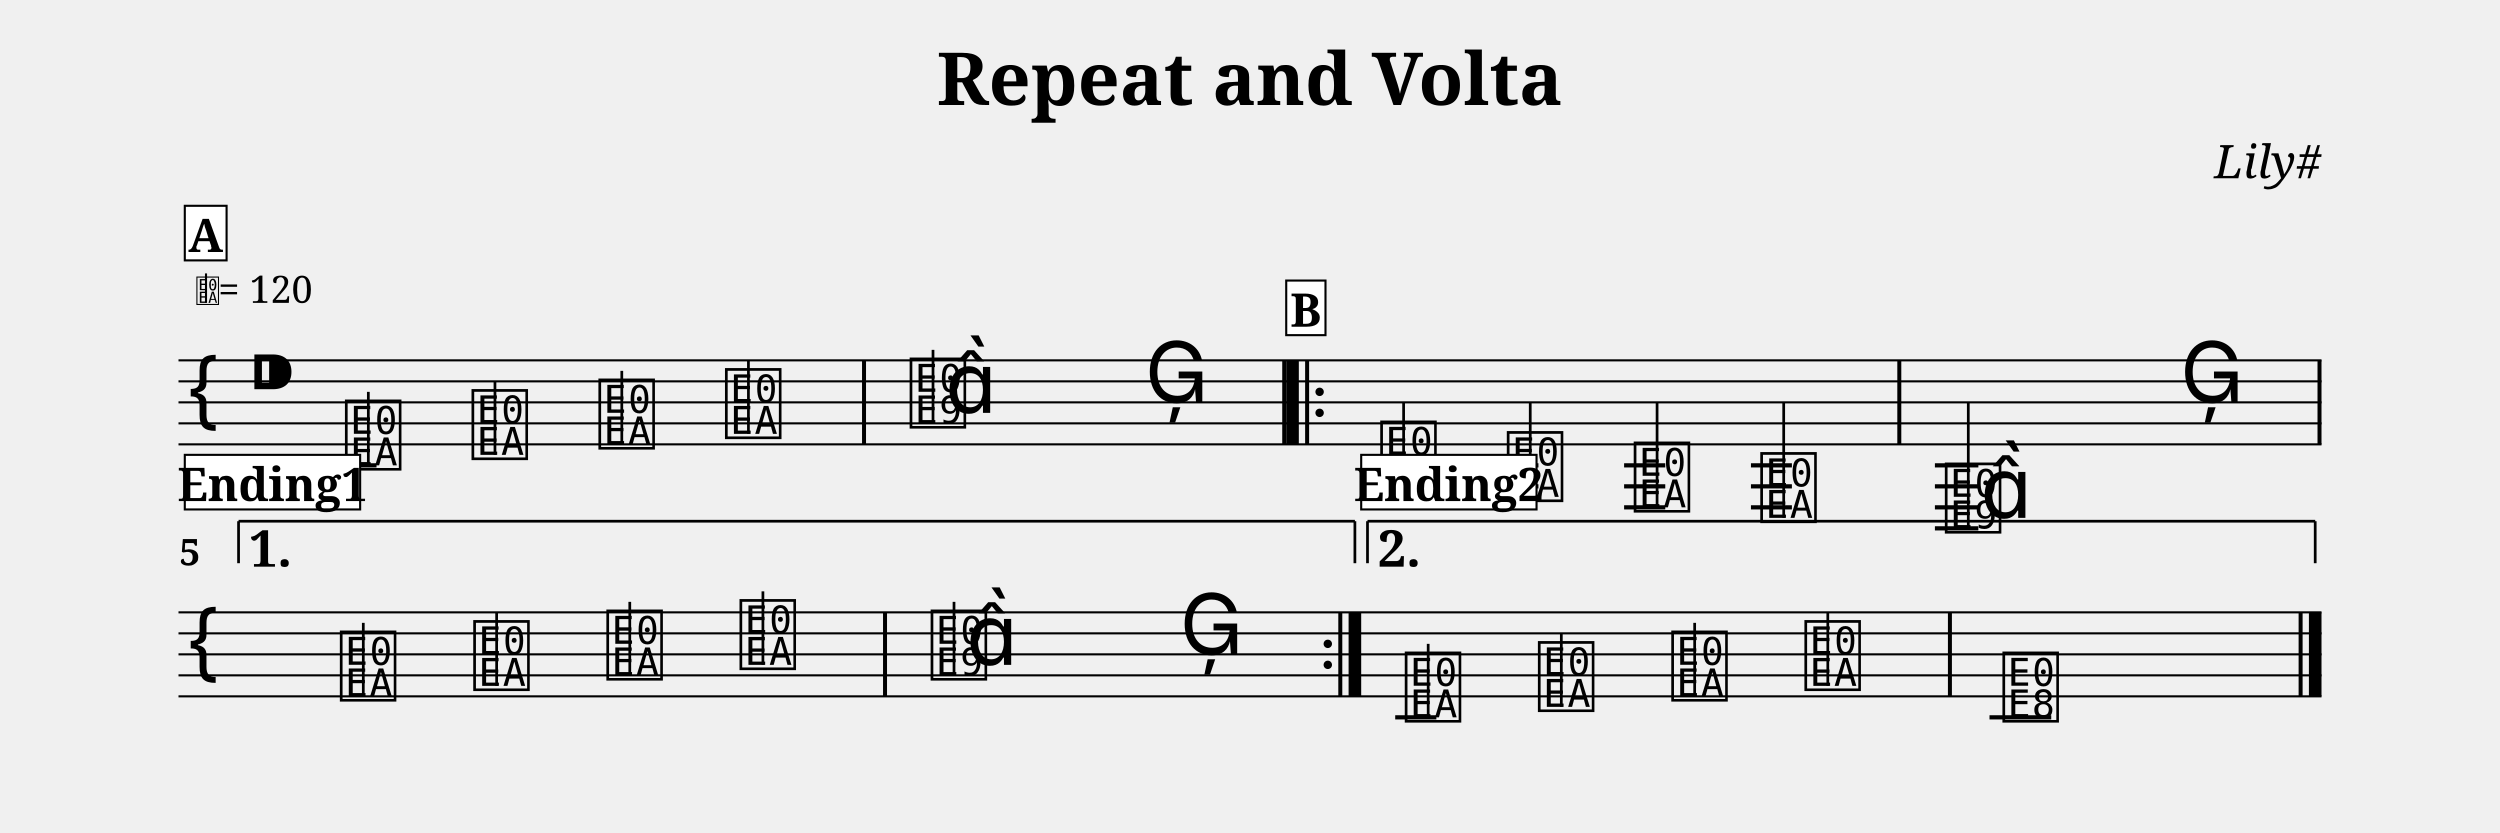
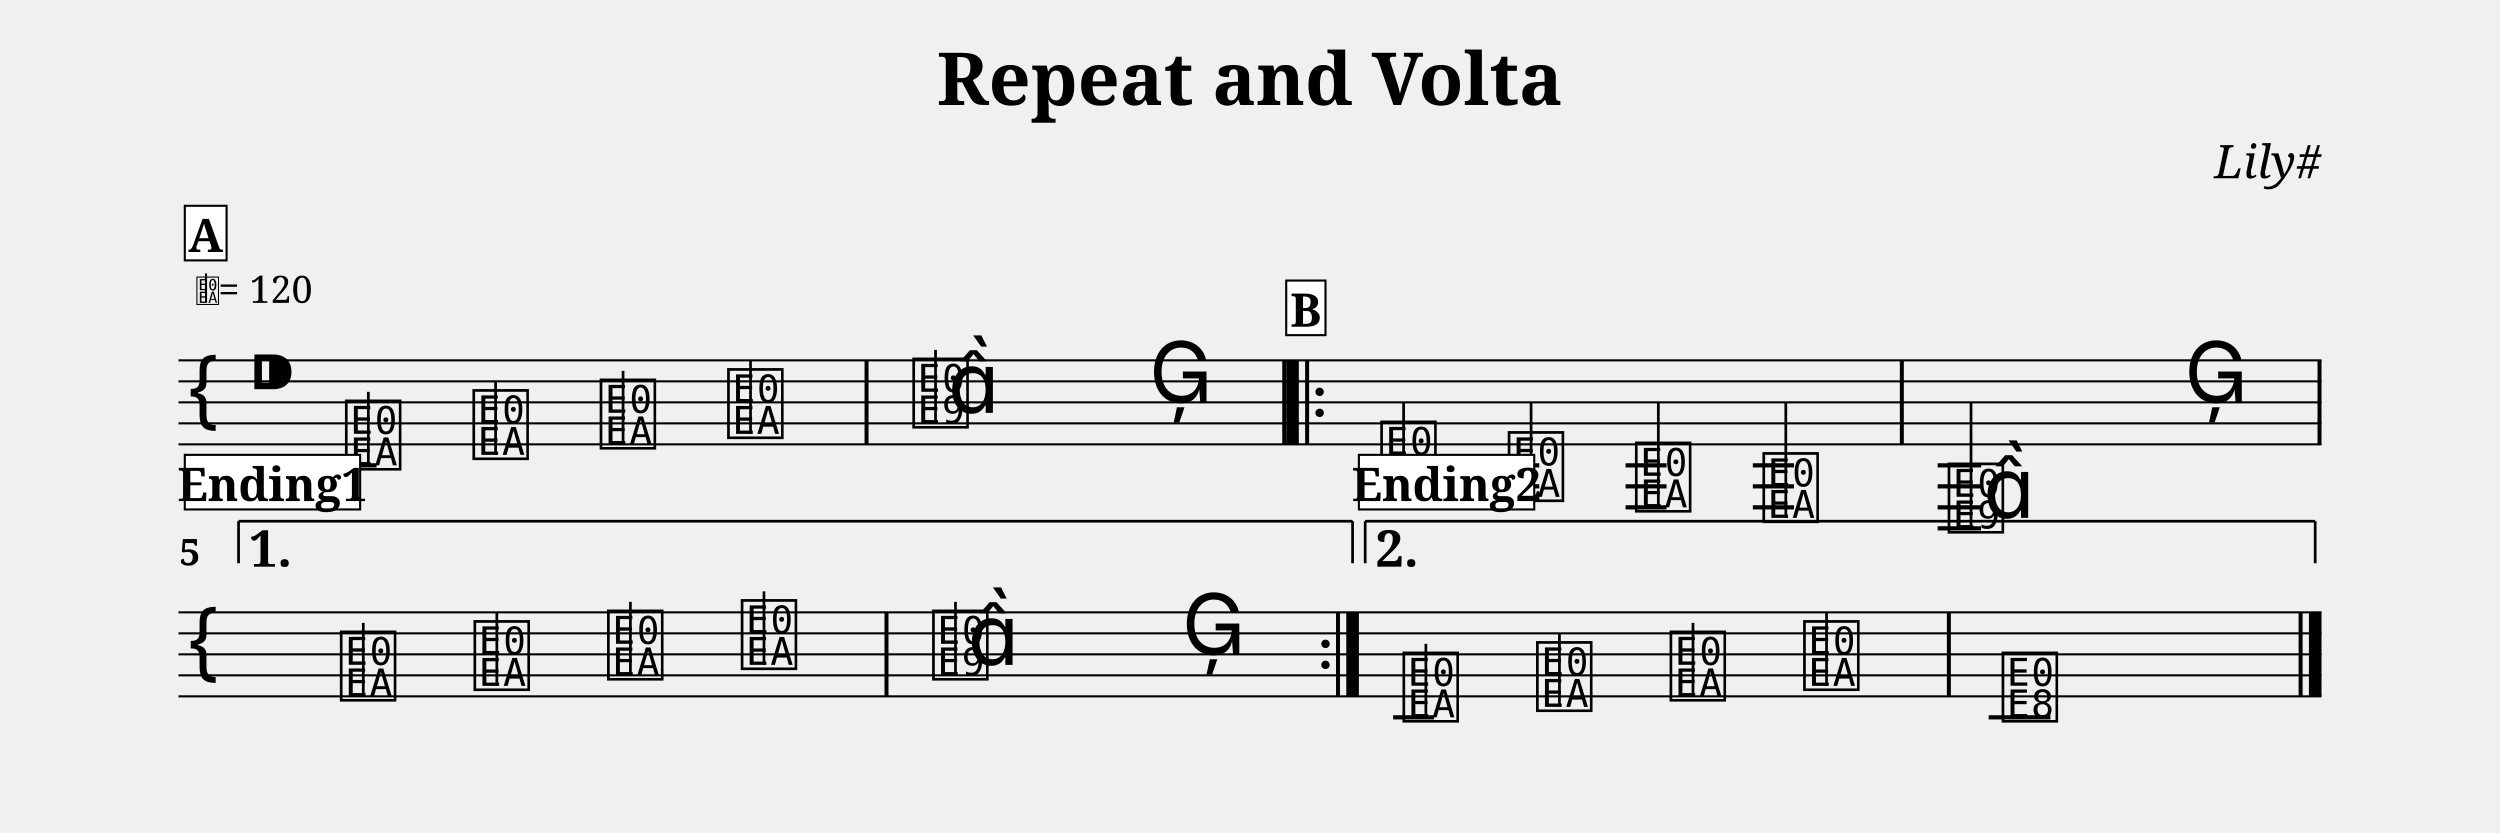
<svg xmlns="http://www.w3.org/2000/svg" width="1190.5" height="396.6" viewBox="0 0 119.05 39.66">
  <style>
  @font-face { font-family: 'Emmentaler'; src: local('Emmentaler'); }
  .music { font-family: 'Emmentaler', serif; }
</style>
  <text x="59.52" y="5.00" font-size="3.49" font-family="serif" font-weight="bold" text-anchor="middle" data-pos="92">Repeat and Volta</text>
  <text x="110.55" y="8.49" font-size="2.20" font-family="serif" font-style="italic" text-anchor="end" data-pos="120">Lily#</text>
  <g transform="translate(8.50,0.00) scale(1,1)">
    <line x1="0.00" y1="17.16" x2="102.05" y2="17.16" stroke="#000000" stroke-width="0.100" />
    <line x1="0.00" y1="18.16" x2="102.05" y2="18.16" stroke="#000000" stroke-width="0.100" />
    <line x1="0.00" y1="19.16" x2="102.05" y2="19.16" stroke="#000000" stroke-width="0.100" />
    <line x1="0.00" y1="20.16" x2="102.05" y2="20.16" stroke="#000000" stroke-width="0.100" />
    <line x1="0.00" y1="21.16" x2="102.05" y2="21.16" stroke="#000000" stroke-width="0.100" />
    <text class="music" x="0.30" y="20.16" font-size="4.00"></text>
    <text class="music" x="3.30" y="19.16" font-size="4.00" data-pos="139"></text>
    <line x1="7.47" y1="22.16" x2="9.43" y2="22.16" stroke="#000000" stroke-width="0.200" />
    <line x1="56.78" y1="22.16" x2="58.73" y2="22.16" stroke="#000000" stroke-width="0.200" />
    <line x1="56.78" y1="23.16" x2="58.73" y2="23.16" stroke="#000000" stroke-width="0.200" />
-     <line x1="62.81" y1="22.16" x2="64.76" y2="22.16" stroke="#000000" stroke-width="0.200" />
-     <line x1="62.81" y1="23.16" x2="64.76" y2="23.16" stroke="#000000" stroke-width="0.200" />
-     <line x1="68.84" y1="22.16" x2="70.80" y2="22.16" stroke="#000000" stroke-width="0.200" />
-     <line x1="68.84" y1="23.16" x2="70.80" y2="23.16" stroke="#000000" stroke-width="0.200" />
-     <line x1="68.84" y1="24.16" x2="70.80" y2="24.16" stroke="#000000" stroke-width="0.200" />
-     <line x1="74.88" y1="22.16" x2="76.83" y2="22.16" stroke="#000000" stroke-width="0.200" />
-     <line x1="74.88" y1="23.16" x2="76.83" y2="23.16" stroke="#000000" stroke-width="0.200" />
-     <line x1="74.88" y1="24.16" x2="76.83" y2="24.16" stroke="#000000" stroke-width="0.200" />
-     <line x1="83.64" y1="22.16" x2="85.71" y2="22.16" stroke="#000000" stroke-width="0.200" />
-     <line x1="83.64" y1="23.16" x2="85.71" y2="23.16" stroke="#000000" stroke-width="0.200" />
-     <line x1="83.64" y1="24.16" x2="85.71" y2="24.16" stroke="#000000" stroke-width="0.200" />
-     <line x1="83.64" y1="25.16" x2="85.71" y2="25.16" stroke="#000000" stroke-width="0.200" />
+     <line x1="62.84" y1="22.16" x2="64.80" y2="22.16" stroke="#000000" stroke-width="0.200" />
+     <line x1="62.84" y1="23.16" x2="64.80" y2="23.16" stroke="#000000" stroke-width="0.200" />
+     <line x1="68.91" y1="22.16" x2="70.86" y2="22.16" stroke="#000000" stroke-width="0.200" />
+     <line x1="68.91" y1="23.16" x2="70.86" y2="23.16" stroke="#000000" stroke-width="0.200" />
+     <line x1="68.91" y1="24.16" x2="70.86" y2="24.16" stroke="#000000" stroke-width="0.200" />
+     <line x1="74.97" y1="22.16" x2="76.93" y2="22.16" stroke="#000000" stroke-width="0.200" />
+     <line x1="74.97" y1="23.16" x2="76.93" y2="23.16" stroke="#000000" stroke-width="0.200" />
+     <line x1="74.97" y1="24.16" x2="76.93" y2="24.16" stroke="#000000" stroke-width="0.200" />
+     <line x1="83.77" y1="22.16" x2="85.84" y2="22.16" stroke="#000000" stroke-width="0.200" />
+     <line x1="83.77" y1="23.16" x2="85.84" y2="23.16" stroke="#000000" stroke-width="0.200" />
+     <line x1="83.77" y1="24.16" x2="85.84" y2="24.16" stroke="#000000" stroke-width="0.200" />
+     <line x1="83.77" y1="25.16" x2="85.84" y2="25.16" stroke="#000000" stroke-width="0.200" />
    <text class="music" x="7.80" y="22.16" font-size="4.00" data-pos="190"></text>
    <line x1="9.04" y1="22.16" x2="9.04" y2="18.66" stroke="#000000" stroke-width="0.130" />
-     <text class="music" x="13.83" y="21.66" font-size="4.00" data-pos="193"></text>
-     <line x1="15.07" y1="21.66" x2="15.07" y2="18.16" stroke="#000000" stroke-width="0.130" />
-     <text class="music" x="19.87" y="21.16" font-size="4.00" data-pos="195"></text>
-     <line x1="21.11" y1="21.16" x2="21.11" y2="17.66" stroke="#000000" stroke-width="0.130" />
-     <text class="music" x="25.90" y="20.66" font-size="4.00" data-pos="197"></text>
-     <line x1="27.14" y1="20.66" x2="27.14" y2="17.16" stroke="#000000" stroke-width="0.130" />
-     <text class="music" x="34.69" y="20.16" font-size="4.00" data-pos="201"></text>
-     <line x1="35.93" y1="20.16" x2="35.93" y2="16.66" stroke="#000000" stroke-width="0.130" />
-     <text class="music" x="36.51" y="19.66" font-size="4.00"></text>
-     <text class="music" x="46.02" y="19.16" font-size="4.00" data-pos="205"></text>
+     <text class="music" x="13.87" y="21.66" font-size="4.00" data-pos="193"></text>
+     <line x1="15.10" y1="21.66" x2="15.10" y2="18.16" stroke="#000000" stroke-width="0.130" />
+     <text class="music" x="19.93" y="21.16" font-size="4.00" data-pos="195"></text>
+     <line x1="21.17" y1="21.16" x2="21.17" y2="17.66" stroke="#000000" stroke-width="0.130" />
+     <text class="music" x="26.00" y="20.66" font-size="4.00" data-pos="197"></text>
+     <line x1="27.24" y1="20.66" x2="27.24" y2="17.16" stroke="#000000" stroke-width="0.130" />
+     <text class="music" x="34.82" y="20.16" font-size="4.00" data-pos="201"></text>
+     <line x1="36.05" y1="20.16" x2="36.05" y2="16.66" stroke="#000000" stroke-width="0.130" />
+     <text class="music" x="36.64" y="19.66" font-size="4.00"></text>
+     <text class="music" x="46.22" y="19.16" font-size="4.00" data-pos="205"></text>
    <text class="music" x="57.10" y="23.16" font-size="4.00" data-pos="228"></text>
    <line x1="58.34" y1="23.16" x2="58.34" y2="19.16" stroke="#000000" stroke-width="0.130" />
-     <text class="music" x="63.13" y="23.66" font-size="4.00" data-pos="231"></text>
-     <line x1="64.37" y1="23.66" x2="64.37" y2="19.16" stroke="#000000" stroke-width="0.130" />
-     <text class="music" x="69.17" y="24.16" font-size="4.00" data-pos="233"></text>
-     <line x1="70.41" y1="24.16" x2="70.41" y2="19.16" stroke="#000000" stroke-width="0.130" />
-     <text class="music" x="75.20" y="24.66" font-size="4.00" data-pos="235"></text>
-     <line x1="76.44" y1="24.66" x2="76.44" y2="19.16" stroke="#000000" stroke-width="0.130" />
-     <text class="music" x="83.99" y="25.16" font-size="4.00" data-pos="239"></text>
-     <line x1="85.23" y1="25.16" x2="85.23" y2="19.16" stroke="#000000" stroke-width="0.130" />
-     <text class="music" x="85.81" y="24.66" font-size="4.00"></text>
-     <text class="music" x="95.32" y="19.16" font-size="4.00" data-pos="243"></text>
-     <rect x="32.55" y="17.16" width="0.19" height="4.00" fill="#000000" />
+     <text class="music" x="63.17" y="23.66" font-size="4.00" data-pos="231"></text>
+     <line x1="64.41" y1="23.66" x2="64.41" y2="19.16" stroke="#000000" stroke-width="0.130" />
+     <text class="music" x="69.23" y="24.16" font-size="4.00" data-pos="233"></text>
+     <line x1="70.47" y1="24.16" x2="70.47" y2="19.16" stroke="#000000" stroke-width="0.130" />
+     <text class="music" x="75.30" y="24.66" font-size="4.00" data-pos="235"></text>
+     <line x1="76.54" y1="24.66" x2="76.54" y2="19.16" stroke="#000000" stroke-width="0.130" />
+     <text class="music" x="84.12" y="25.16" font-size="4.00" data-pos="239"></text>
+     <line x1="85.36" y1="25.16" x2="85.36" y2="19.16" stroke="#000000" stroke-width="0.130" />
+     <text class="music" x="85.94" y="24.66" font-size="4.00"></text>
+     <text class="music" x="95.52" y="19.16" font-size="4.00" data-pos="243"></text>
+     <rect x="32.67" y="17.16" width="0.19" height="4.00" fill="#000000" />
    <rect x="52.56" y="17.16" width="0.19" height="4.00" fill="#000000" />
    <rect x="52.75" y="17.16" width="0.60" height="4.00" fill="#000000" />
    <rect x="53.65" y="17.16" width="0.19" height="4.00" fill="#000000" />
    <circle cx="54.34" cy="18.66" r="0.20" fill="#000000" />
    <circle cx="54.34" cy="19.66" r="0.20" fill="#000000" />
-     <rect x="81.85" y="17.16" width="0.19" height="4.00" fill="#000000" />
+     <rect x="81.97" y="17.16" width="0.19" height="4.00" fill="#000000" />
    <rect x="101.86" y="17.16" width="0.19" height="4.00" fill="#000000" />
    <line x1="0.00" y1="29.16" x2="102.05" y2="29.16" stroke="#000000" stroke-width="0.100" />
    <line x1="0.00" y1="30.16" x2="102.05" y2="30.16" stroke="#000000" stroke-width="0.100" />
    <line x1="0.00" y1="31.16" x2="102.05" y2="31.16" stroke="#000000" stroke-width="0.100" />
    <line x1="0.00" y1="32.16" x2="102.05" y2="32.16" stroke="#000000" stroke-width="0.100" />
    <line x1="0.00" y1="33.16" x2="102.05" y2="33.16" stroke="#000000" stroke-width="0.100" />
    <text class="music" x="0.30" y="32.16" font-size="4.00"></text>
-     <line x1="57.94" y1="34.16" x2="59.90" y2="34.16" stroke="#000000" stroke-width="0.200" />
-     <line x1="86.24" y1="34.16" x2="89.18" y2="34.16" stroke="#000000" stroke-width="0.200" />
+     <line x1="57.84" y1="34.16" x2="59.79" y2="34.16" stroke="#000000" stroke-width="0.200" />
+     <line x1="86.20" y1="34.16" x2="89.14" y2="34.16" stroke="#000000" stroke-width="0.200" />
    <text class="music" x="7.56" y="33.16" font-size="4.00" data-pos="267"></text>
    <line x1="8.80" y1="33.16" x2="8.80" y2="29.66" stroke="#000000" stroke-width="0.130" />
-     <text class="music" x="13.91" y="32.66" font-size="4.00" data-pos="270"></text>
-     <line x1="15.15" y1="32.66" x2="15.15" y2="29.16" stroke="#000000" stroke-width="0.130" />
-     <text class="music" x="20.25" y="32.16" font-size="4.00" data-pos="272"></text>
-     <line x1="21.49" y1="32.16" x2="21.49" y2="28.66" stroke="#000000" stroke-width="0.130" />
-     <text class="music" x="26.59" y="31.66" font-size="4.00" data-pos="274"></text>
-     <line x1="27.83" y1="31.66" x2="27.83" y2="28.16" stroke="#000000" stroke-width="0.130" />
-     <text class="music" x="35.69" y="32.16" font-size="4.00" data-pos="278"></text>
-     <line x1="36.93" y1="32.16" x2="36.93" y2="28.66" stroke="#000000" stroke-width="0.130" />
-     <text class="music" x="37.51" y="31.66" font-size="4.00"></text>
-     <text class="music" x="47.68" y="31.16" font-size="4.00" data-pos="282"></text>
-     <text class="music" x="58.27" y="34.16" font-size="4.00" data-pos="306"></text>
-     <line x1="59.51" y1="34.16" x2="59.51" y2="30.66" stroke="#000000" stroke-width="0.130" />
-     <text class="music" x="64.61" y="33.66" font-size="4.00" data-pos="309"></text>
-     <line x1="65.85" y1="33.66" x2="65.85" y2="30.16" stroke="#000000" stroke-width="0.130" />
-     <text class="music" x="70.96" y="33.16" font-size="4.00" data-pos="311"></text>
-     <line x1="72.20" y1="33.16" x2="72.20" y2="29.66" stroke="#000000" stroke-width="0.130" />
-     <text class="music" x="77.30" y="32.66" font-size="4.00" data-pos="313"></text>
-     <line x1="78.54" y1="32.66" x2="78.54" y2="29.16" stroke="#000000" stroke-width="0.130" />
-     <text class="music" x="86.73" y="34.16" font-size="4.00" data-pos="317"></text>
-     <rect x="33.55" y="29.16" width="0.19" height="4.00" fill="#000000" />
-     <circle cx="54.73" cy="30.66" r="0.20" fill="#000000" />
-     <circle cx="54.73" cy="31.66" r="0.20" fill="#000000" />
-     <rect x="55.23" y="29.16" width="0.19" height="4.00" fill="#000000" />
-     <rect x="55.72" y="29.16" width="0.60" height="4.00" fill="#000000" />
-     <rect x="84.26" y="29.16" width="0.19" height="4.00" fill="#000000" />
+     <text class="music" x="13.92" y="32.66" font-size="4.00" data-pos="270"></text>
+     <line x1="15.16" y1="32.66" x2="15.16" y2="29.16" stroke="#000000" stroke-width="0.130" />
+     <text class="music" x="20.28" y="32.16" font-size="4.00" data-pos="272"></text>
+     <line x1="21.52" y1="32.16" x2="21.52" y2="28.66" stroke="#000000" stroke-width="0.130" />
+     <text class="music" x="26.65" y="31.66" font-size="4.00" data-pos="274"></text>
+     <line x1="27.88" y1="31.66" x2="27.88" y2="28.16" stroke="#000000" stroke-width="0.130" />
+     <text class="music" x="35.76" y="32.16" font-size="4.00" data-pos="278"></text>
+     <line x1="37.00" y1="32.16" x2="37.00" y2="28.66" stroke="#000000" stroke-width="0.130" />
+     <text class="music" x="37.58" y="31.66" font-size="4.00"></text>
+     <text class="music" x="47.78" y="31.16" font-size="4.00" data-pos="282"></text>
+     <text class="music" x="58.16" y="34.16" font-size="4.00" data-pos="306"></text>
+     <line x1="59.40" y1="34.16" x2="59.40" y2="30.66" stroke="#000000" stroke-width="0.130" />
+     <text class="music" x="64.52" y="33.66" font-size="4.00" data-pos="309"></text>
+     <line x1="65.76" y1="33.66" x2="65.76" y2="30.16" stroke="#000000" stroke-width="0.130" />
+     <text class="music" x="70.88" y="33.16" font-size="4.00" data-pos="311"></text>
+     <line x1="72.12" y1="33.16" x2="72.12" y2="29.66" stroke="#000000" stroke-width="0.130" />
+     <text class="music" x="77.24" y="32.66" font-size="4.00" data-pos="313"></text>
+     <line x1="78.48" y1="32.66" x2="78.48" y2="29.16" stroke="#000000" stroke-width="0.130" />
+     <text class="music" x="86.69" y="34.16" font-size="4.00" data-pos="317"></text>
+     <rect x="33.62" y="29.16" width="0.19" height="4.00" fill="#000000" />
+     <circle cx="54.62" cy="30.66" r="0.20" fill="#000000" />
+     <circle cx="54.62" cy="31.66" r="0.20" fill="#000000" />
+     <rect x="55.12" y="29.16" width="0.19" height="4.00" fill="#000000" />
+     <rect x="55.61" y="29.16" width="0.60" height="4.00" fill="#000000" />
+     <rect x="84.21" y="29.16" width="0.19" height="4.00" fill="#000000" />
    <rect x="100.96" y="29.16" width="0.19" height="4.00" fill="#000000" />
    <rect x="101.45" y="29.16" width="0.60" height="4.00" fill="#000000" />
    <line x1="2.86" y1="24.82" x2="2.86" y2="26.82" stroke="#000000" stroke-width="0.130" data-pos="541" />
-     <line x1="2.86" y1="24.82" x2="56.02" y2="24.82" stroke="#000000" stroke-width="0.130" data-pos="541" />
-     <line x1="56.02" y1="24.82" x2="56.02" y2="26.82" stroke="#000000" stroke-width="0.130" data-pos="541" />
+     <line x1="2.86" y1="24.82" x2="55.91" y2="24.82" stroke="#000000" stroke-width="0.130" data-pos="541" />
+     <line x1="55.91" y1="24.82" x2="55.91" y2="26.82" stroke="#000000" stroke-width="0.130" data-pos="541" />
    <text x="3.36" y="25.12" font-size="2.40" font-family="serif" font-weight="bold" dominant-baseline="hanging" fill="#000000" data-pos="541">1.</text>
-     <line x1="56.62" y1="24.82" x2="56.62" y2="26.82" stroke="#000000" stroke-width="0.130" data-pos="557" />
-     <line x1="56.62" y1="24.82" x2="101.75" y2="24.82" stroke="#000000" stroke-width="0.130" data-pos="557" />
+     <line x1="56.51" y1="24.82" x2="56.51" y2="26.82" stroke="#000000" stroke-width="0.130" data-pos="557" />
+     <line x1="56.51" y1="24.82" x2="101.75" y2="24.82" stroke="#000000" stroke-width="0.130" data-pos="557" />
    <line x1="101.75" y1="24.82" x2="101.75" y2="26.82" stroke="#000000" stroke-width="0.130" data-pos="557" />
-     <text x="57.12" y="25.12" font-size="2.40" font-family="serif" font-weight="bold" dominant-baseline="hanging" fill="#000000" data-pos="557">2.</text>
+     <text x="57.01" y="25.12" font-size="2.40" font-family="serif" font-weight="bold" dominant-baseline="hanging" fill="#000000" data-pos="557">2.</text>
    <text x="0.05" y="26.92" font-size="1.75" font-family="serif" font-weight="bold" fill="#000000">5</text>
    <text class="music" x="0.80" y="14.42" font-size="1.60" data-pos="0"></text>
    <line x1="1.31" y1="14.42" x2="1.31" y2="13.02" stroke="#000000" stroke-width="0.100" data-pos="0" />
    <text x="1.90" y="14.42" font-size="1.80" font-family="serif" fill="#000000" data-pos="0">= 120</text>
    <rect x="0.30" y="9.80" width="1.99" height="2.60" fill="#FFFFFF" stroke="#000000" stroke-width="0.100" data-pos="325" />
    <text x="1.29" y="12.00" font-size="2.20" font-family="serif" font-weight="bold" text-anchor="middle" fill="#000000" data-pos="325">A</text>
    <rect x="52.75" y="13.36" width="1.87" height="2.60" fill="#FFFFFF" stroke="#000000" stroke-width="0.100" data-pos="361" />
    <text x="53.68" y="15.56" font-size="2.20" font-family="serif" font-weight="bold" text-anchor="middle" fill="#000000" data-pos="361">B</text>
    <rect x="0.30" y="21.66" width="8.35" height="2.60" fill="#FFFFFF" stroke="#000000" stroke-width="0.100" data-pos="397" />
    <text x="4.47" y="23.86" font-size="2.20" font-family="serif" font-weight="bold" text-anchor="middle" fill="#000000" data-pos="397">Ending1</text>
-     <rect x="56.32" y="21.66" width="8.35" height="2.60" fill="#FFFFFF" stroke="#000000" stroke-width="0.100" data-pos="440" />
-     <text x="60.49" y="23.86" font-size="2.20" font-family="serif" font-weight="bold" text-anchor="middle" fill="#000000" data-pos="440">Ending2</text>
+     <rect x="56.21" y="21.66" width="8.35" height="2.60" fill="#FFFFFF" stroke="#000000" stroke-width="0.100" data-pos="440" />
+     <text x="60.39" y="23.86" font-size="2.20" font-family="serif" font-weight="bold" text-anchor="middle" fill="#000000" data-pos="440">Ending2</text>
  </g>
</svg>
